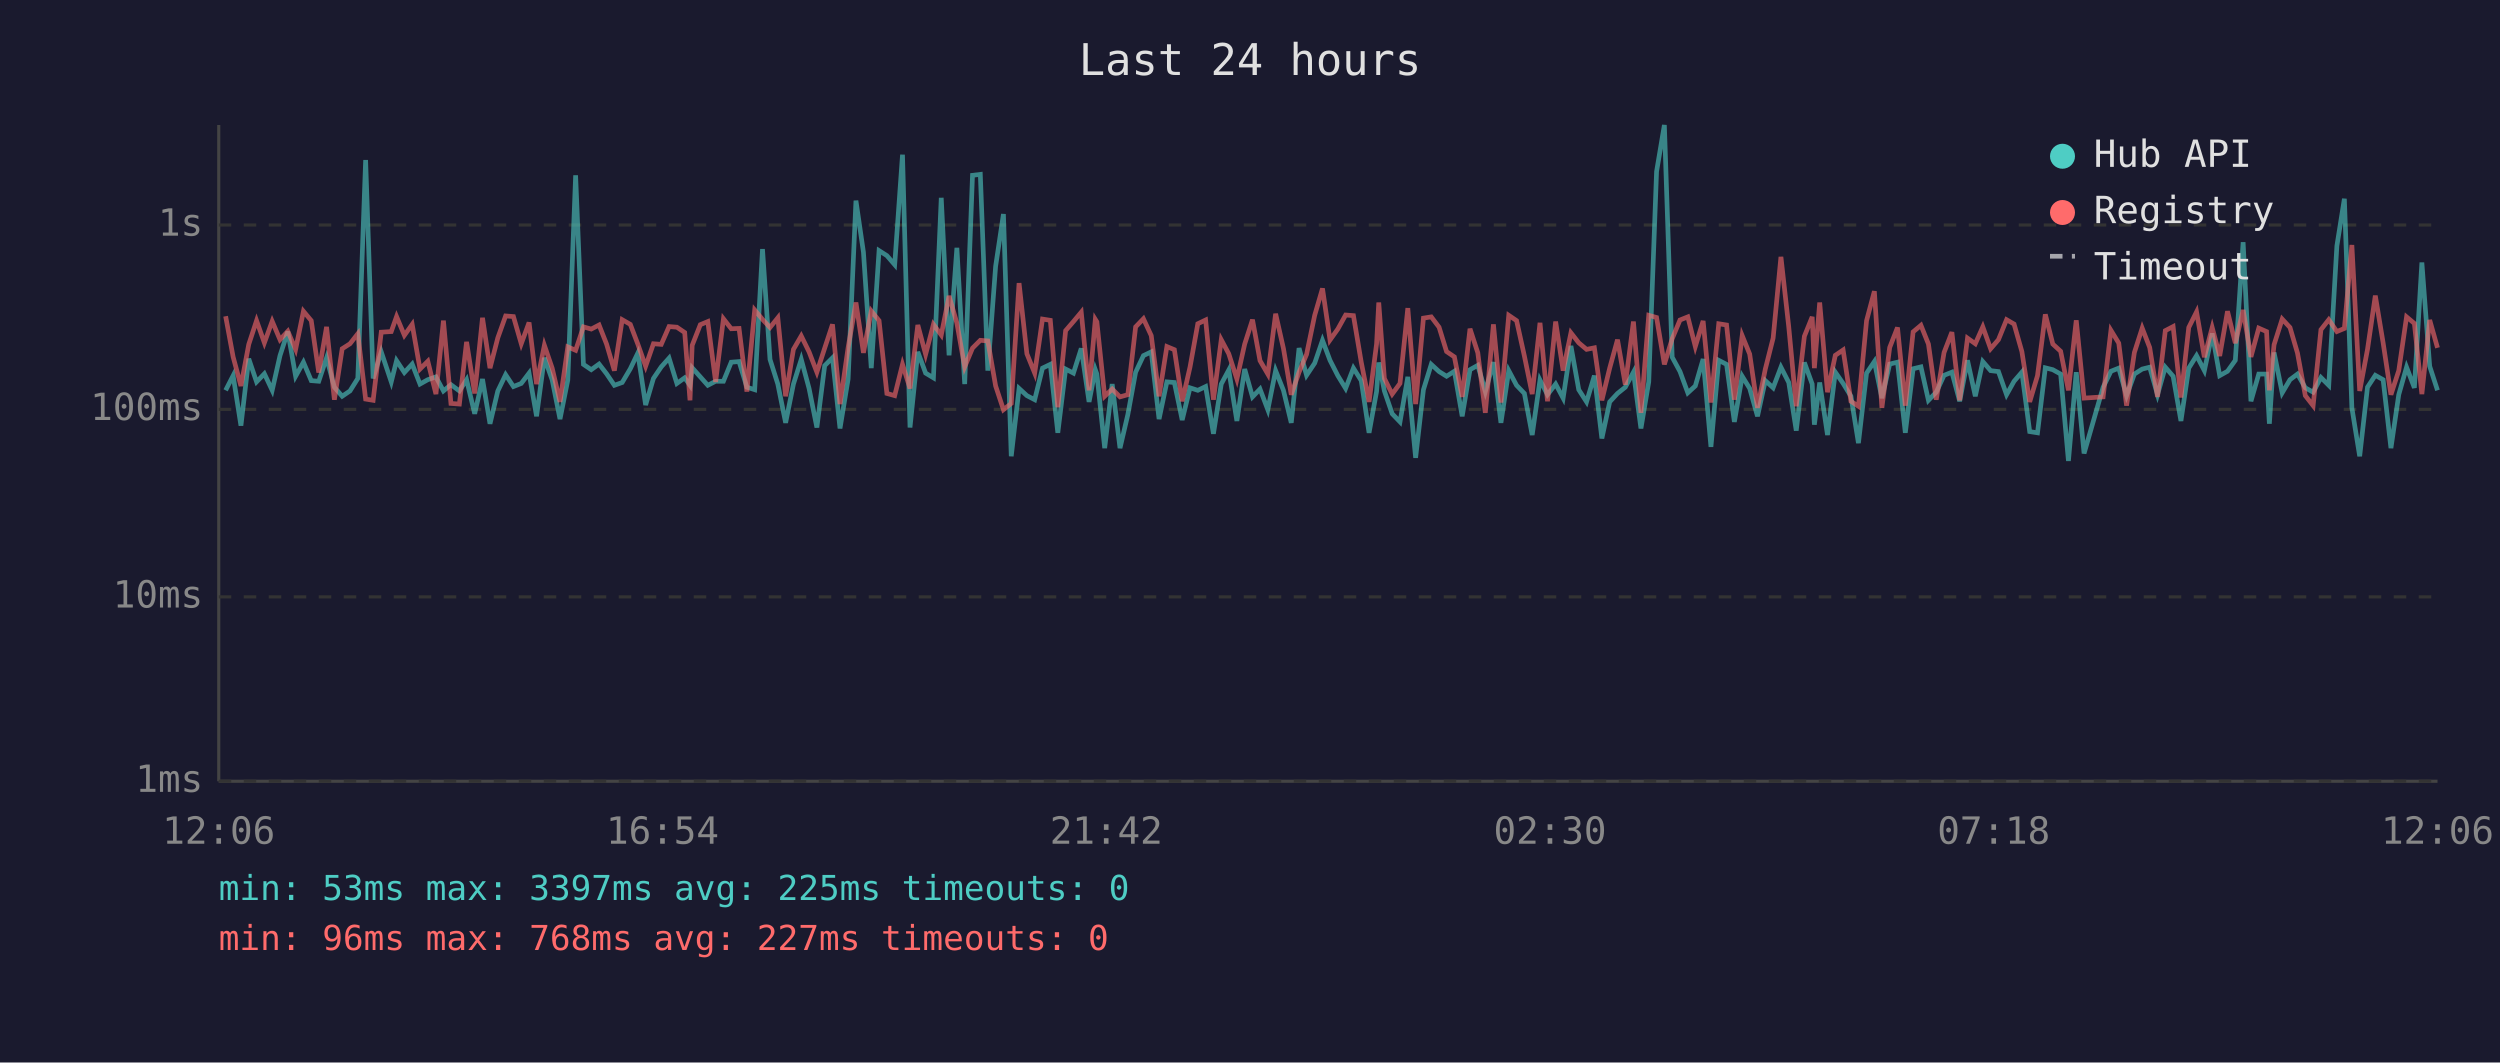
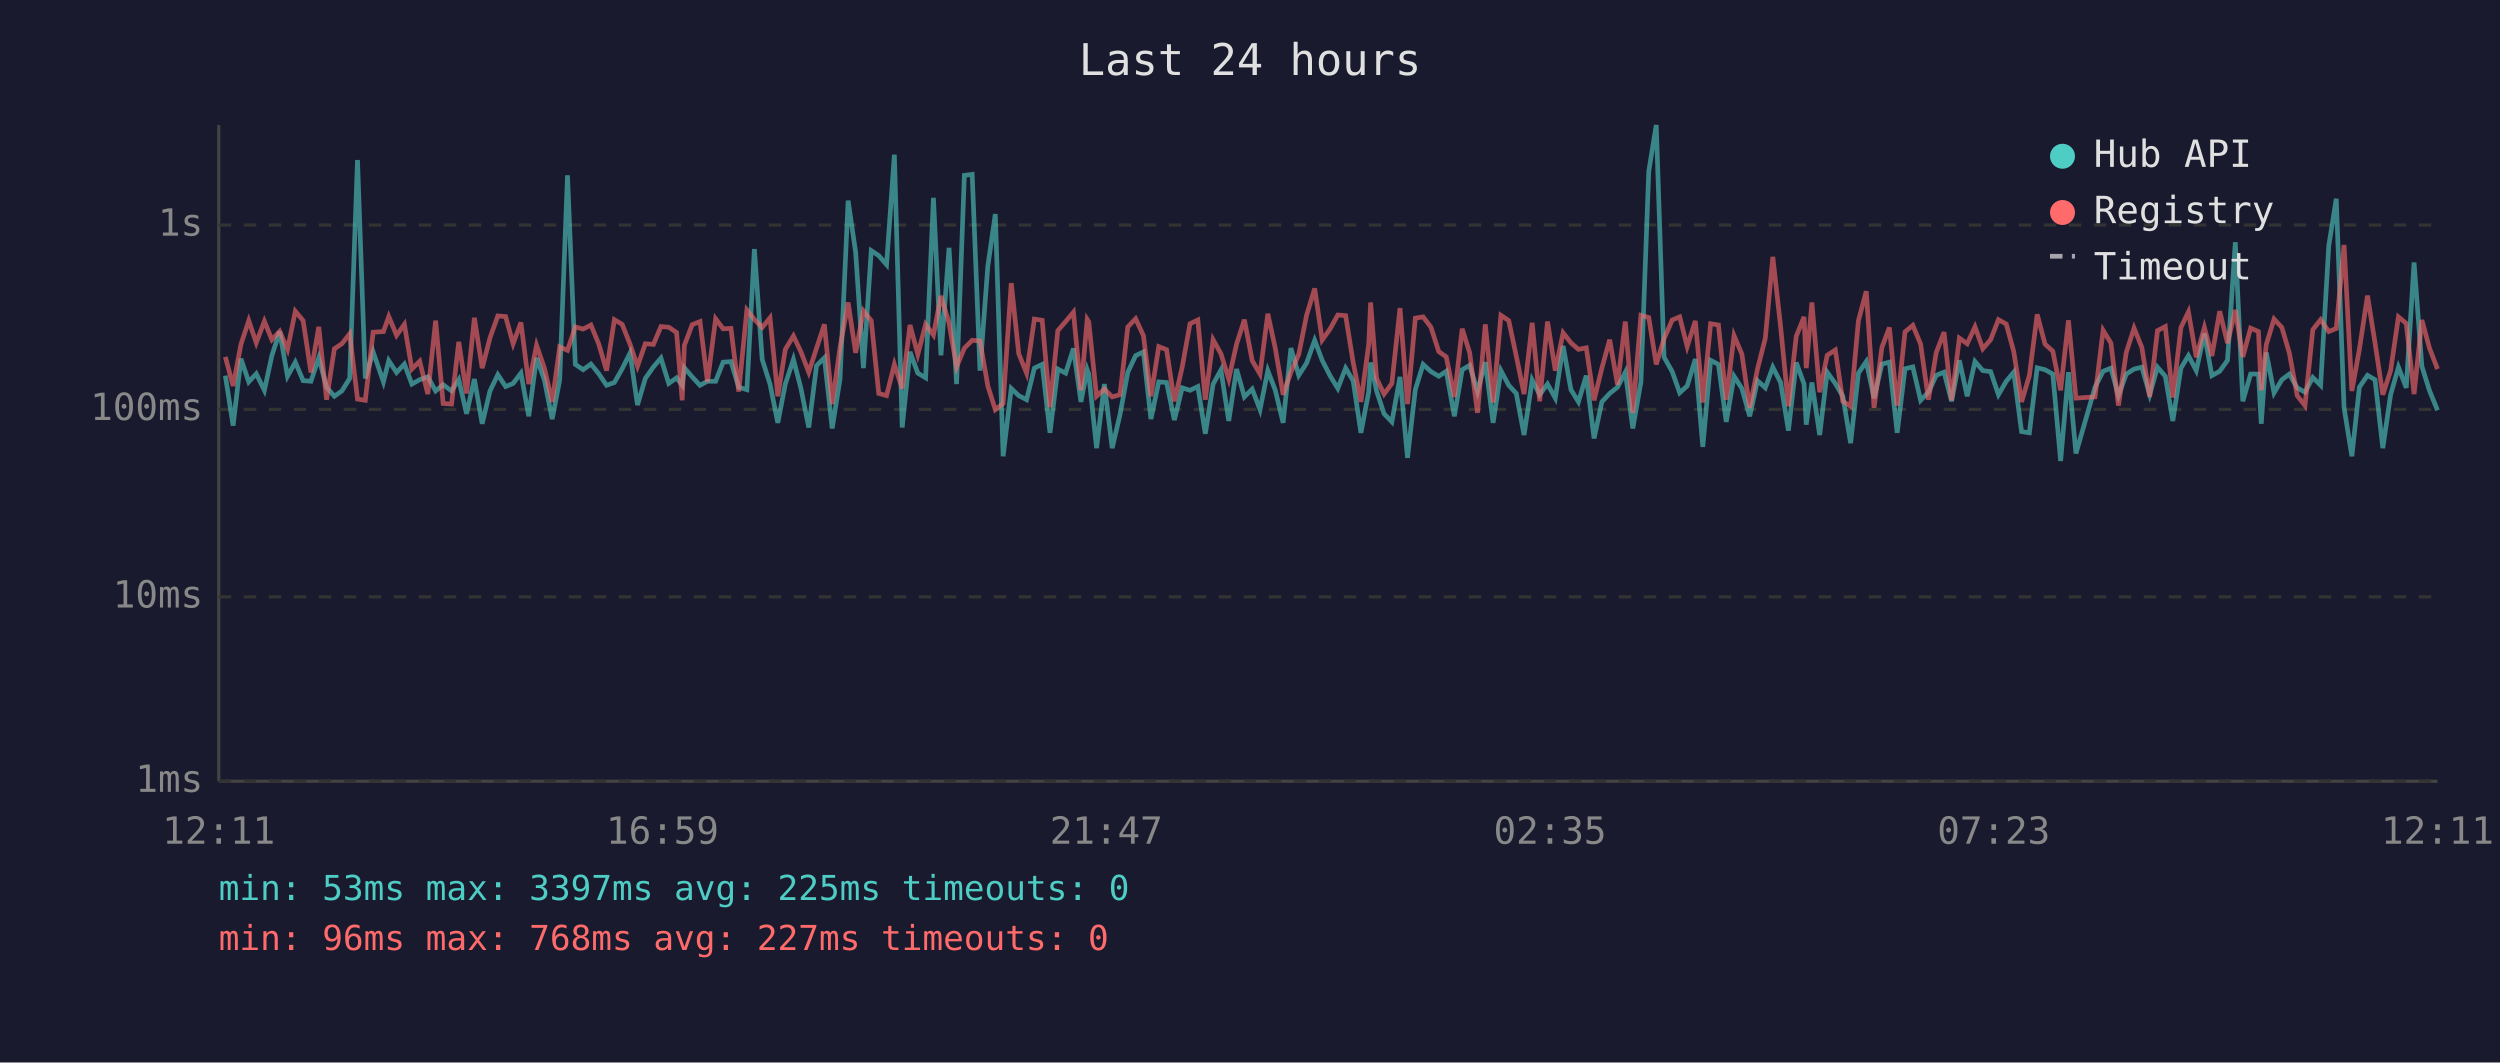
<svg xmlns="http://www.w3.org/2000/svg" viewBox="0 0 800 340" font-family="monospace" font-size="12">
  <rect width="800" height="340" fill="#1a1a2e" />
  <text x="400" y="24" fill="#e0e0e0" font-size="14" text-anchor="middle">Last 24 hours</text>
  <line x1="70" y1="40" x2="70" y2="250" stroke="#444" stroke-width="1" />
  <line x1="70" y1="250" x2="780" y2="250" stroke="#444" stroke-width="1" />
  <line x1="70" y1="250" x2="780" y2="250" stroke="#333" stroke-width="1" stroke-dasharray="4" />
  <text x="65" y="250" fill="#888" text-anchor="end" dominant-baseline="middle">1ms</text>
  <line x1="70" y1="191" x2="780" y2="191" stroke="#333" stroke-width="1" stroke-dasharray="4" />
  <text x="65" y="191" fill="#888" text-anchor="end" dominant-baseline="middle">10ms</text>
  <line x1="70" y1="131" x2="780" y2="131" stroke="#333" stroke-width="1" stroke-dasharray="4" />
  <text x="65" y="131" fill="#888" text-anchor="end" dominant-baseline="middle">100ms</text>
  <line x1="70" y1="72" x2="780" y2="72" stroke="#333" stroke-width="1" stroke-dasharray="4" />
  <text x="65" y="72" fill="#888" text-anchor="end" dominant-baseline="middle">1s</text>
-   <text x="70" y="270" fill="#888" text-anchor="middle">12:06</text>
-   <text x="212" y="270" fill="#888" text-anchor="middle">16:54</text>
-   <text x="354" y="270" fill="#888" text-anchor="middle">21:42</text>
-   <text x="496" y="270" fill="#888" text-anchor="middle">02:30</text>
-   <text x="638" y="270" fill="#888" text-anchor="middle">07:18</text>
-   <text x="780" y="270" fill="#888" text-anchor="middle">12:06</text>
-   <polyline points="72.2,124.9 74.6,120.2 77.1,136.2 79.6,114.8 82.1,122.2 84.6,119.6 87.1,124.9 89.6,113.8 92.1,106.1 94.6,120.4 97.1,115.9 99.6,121.8 102.0,122.0 104.5,114.5 107.0,123.9 109.5,126.8 112.0,125.1 114.5,121.1 117.0,51.2 119.4,121.1 122.0,112.6 125.2,122.2 126.9,115.4 129.4,119.2 131.9,116.5 134.4,122.9 136.9,121.5 139.5,120.6 141.9,125.1 144.3,123.1 147.0,125.1 149.3,121.5 151.9,132.4 154.4,121.3 156.8,135.6 159.3,125.1 161.8,119.9 164.3,123.7 166.8,122.7 169.3,119.4 171.7,133.2 174.2,114.5 176.7,121.6 179.2,134.1 181.7,121.6 184.2,56.1 186.7,116.6 189.2,118.3 191.7,116.5 194.1,119.6 196.6,123.3 199.1,122.4 201.7,118.0 204.1,113.0 206.6,129.6 209.1,121.1 211.6,117.4 214.1,114.6 216.6,122.7 219.1,120.9 220.8,123.3 221.5,117.7 224.1,120.6 226.5,123.3 229.0,122.0 231.5,122.0 234.0,115.9 236.5,115.7 239.0,123.9 241.5,124.7 244.0,79.7 246.4,115.0 248.9,122.9 251.4,135.3 253.9,122.9 256.4,115.0 258.9,124.3 261.4,136.8 263.9,117.0 266.4,114.5 268.8,137.1 271.4,121.3 273.9,64.2 276.3,80.7 278.8,117.8 281.3,80.2 283.8,81.8 286.3,84.7 288.8,49.5 291.2,136.8 293.7,112.6 296.2,119.4 298.7,120.9 301.2,63.3 303.7,113.7 306.2,79.3 308.7,122.9 311.2,56.1 313.7,55.8 316.1,118.6 318.6,85.2 321.1,68.5 323.6,146.0 326.1,124.3 328.6,126.6 331.1,127.9 333.6,117.8 336.1,116.6 338.5,138.5 341.0,118.1 343.5,119.4 346.0,111.5 348.5,128.6 350.5,118.3 351.0,119.7 353.5,143.4 355.9,122.9 358.4,143.4 360.9,132.7 363.4,119.1 365.9,113.8 368.4,112.6 370.9,134.1 373.4,122.2 375.8,122.4 378.3,134.4 380.8,124.1 383.3,124.9 385.8,123.7 388.3,138.8 390.8,122.9 393.2,118.4 395.8,134.7 398.3,118.1 400.8,127.0 403.2,124.5 405.7,131.1 408.2,118.6 410.7,124.9 413.2,135.3 415.7,111.4 418.1,120.1 420.7,116.2 423.2,108.9 425.6,115.3 428.1,120.2 430.6,124.3 433.1,117.8 435.6,121.8 438.1,138.5 440.5,125.3 441.2,116.0 443.0,125.1 445.5,132.4 448.0,135.0 450.5,120.6 453.0,146.5 455.5,124.7 458.0,116.6 460.5,118.9 462.9,120.4 465.4,118.8 467.9,133.2 470.4,118.3 472.9,116.9 475.3,125.3 477.9,115.9 480.3,135.3 482.8,118.6 485.3,123.3 487.8,125.9 490.3,139.2 492.8,121.6 495.2,126.3 497.8,122.9 500.2,127.4 502.7,110.7 505.2,124.7 507.7,128.6 510.2,120.2 512.6,140.3 515.1,128.6 517.6,125.9 520.1,123.9 522.7,119.1 525.1,137.1 527.6,122.2 530.1,54.9 532.6,40.0 535.1,114.3 537.6,118.9 540.1,125.7 542.5,123.5 545.0,114.9 547.5,143.0 550.0,115.3 552.5,116.6 555.0,135.0 557.5,120.4 559.9,124.3 562.4,133.2 564.9,121.8 567.4,124.1 569.9,117.5 572.4,122.4 574.8,137.8 577.4,116.0 579.9,122.9 580.6,135.9 582.3,122.4 584.8,139.2 587.3,119.1 589.8,122.7 592.3,126.8 594.7,141.8 597.3,119.4 599.8,115.7 602.2,127.4 604.7,116.5 607.2,115.9 609.7,138.5 612.2,118.0 614.7,117.4 617.1,128.1 619.6,125.5 622.1,120.1 624.6,119.1 627.1,128.4 629.6,115.3 632.1,126.8 634.5,115.7 637.0,118.6 639.5,118.9 642.1,126.3 644.5,122.0 647.0,119.1 649.5,138.1 652.0,138.5 654.5,117.7 656.9,118.3 659.4,119.7 661.9,147.5 664.4,119.1 666.9,145.1 673.0,123.9 675.5,118.8 678.0,117.8 680.5,126.6 683.0,119.7 685.5,118.1 687.9,117.5 690.4,126.3 692.9,117.5 695.4,120.4 697.9,134.7 700.4,117.8 702.9,113.8 705.4,118.6 707.9,106.7 710.3,120.2 712.8,118.8 715.3,115.3 717.8,77.5 720.3,128.4 722.8,119.7 725.3,119.7 726.2,135.6 727.7,112.8 730.3,125.7 732.8,121.5 735.2,119.7 737.7,124.1 740.2,125.5 742.7,120.8 745.2,123.3 747.8,78.7 750.2,63.6 752.6,130.5 755.1,146.0 757.6,123.9 760.1,120.1 762.6,121.5 765.1,143.4 767.6,126.3 770.1,117.5 772.6,124.1 775.0,84.0 777.5,117.2 780.0,124.9" fill="none" stroke="#4ecdc4" stroke-width="1.5" opacity="0.6" />
-   <polyline points="72.2,101.2 74.6,114.2 77.1,123.5 79.6,110.2 82.1,102.6 84.6,109.7 87.1,102.8 89.6,108.7 92.1,106.0 94.6,111.8 97.1,99.6 99.6,102.6 102.0,119.2 104.5,104.6 107.0,127.9 109.5,111.6 112.0,110.0 114.5,106.8 117.0,127.7 119.4,128.1 122.0,106.3 125.2,106.1 126.9,101.3 129.4,107.3 131.9,103.8 134.4,118.1 136.9,115.6 139.5,126.1 141.9,102.6 144.3,129.1 147.0,129.3 149.3,109.4 151.9,125.9 154.4,101.7 156.8,117.8 159.3,108.1 161.8,101.1 164.3,101.3 166.8,110.0 169.3,103.2 171.7,122.9 174.2,110.5 176.7,117.8 179.2,128.6 181.7,111.0 184.2,112.1 186.7,104.6 189.2,105.3 191.7,104.0 194.1,110.1 196.6,118.6 199.1,102.3 201.7,103.8 204.1,110.1 206.6,117.2 209.1,110.0 211.6,110.2 214.1,104.5 216.6,104.7 219.1,106.4 220.8,128.1 221.5,110.5 224.1,103.9 226.5,102.9 229.0,122.2 231.5,102.0 234.0,105.2 236.5,105.1 239.0,125.3 241.5,99.2 244.0,102.2 246.4,104.8 248.9,101.7 251.4,126.8 253.9,111.8 256.4,107.5 258.9,112.6 261.4,119.1 263.9,111.4 266.4,103.8 268.8,129.3 271.4,111.2 273.9,96.8 276.3,112.9 278.8,99.5 281.3,102.6 283.8,125.9 286.3,126.6 288.8,116.6 291.2,124.3 293.7,104.0 296.2,113.4 298.7,103.8 301.2,107.2 303.7,94.7 306.2,103.4 308.7,117.4 311.2,111.4 313.7,108.9 316.1,109.1 318.6,123.5 321.1,131.1 323.6,129.1 326.1,90.6 328.6,113.2 331.1,119.4 333.6,102.1 336.1,102.5 338.5,130.3 341.0,105.8 343.5,102.9 346.0,99.9 348.5,124.9 350.5,102.2 351.0,103.0 353.5,126.8 355.9,124.5 358.4,127.0 360.9,126.3 363.4,104.6 365.9,102.0 368.4,107.4 370.9,126.8 373.4,110.9 375.8,111.9 378.3,128.4 380.8,117.5 383.3,103.6 385.8,102.4 388.3,127.9 390.8,108.7 393.2,113.2 395.8,121.3 398.3,110.1 400.8,102.3 403.2,115.4 405.7,119.7 408.2,100.4 410.7,111.5 413.2,126.3 415.7,119.1 418.1,113.4 420.7,100.9 423.2,92.3 425.6,108.8 428.1,105.3 430.6,100.8 433.1,101.0 435.6,115.9 438.1,128.6 440.5,110.1 441.2,96.8 443.0,121.1 445.5,126.1 448.0,122.7 450.5,98.6 453.0,129.3 455.5,101.8 458.0,101.4 460.5,104.7 462.9,112.5 465.4,114.2 467.9,127.0 470.4,105.2 472.9,112.9 475.3,132.1 477.9,103.8 480.3,128.8 482.8,100.9 485.3,102.6 487.8,113.9 490.3,126.1 492.8,103.3 495.2,128.4 497.8,102.9 500.2,118.6 502.7,106.5 505.2,109.7 507.7,111.8 510.2,111.3 512.6,128.1 515.1,117.8 517.6,108.7 520.1,123.1 522.7,102.9 525.1,132.1 527.6,100.9 530.1,101.6 532.6,116.6 535.1,108.4 537.6,102.4 540.1,101.4 542.5,110.9 545.0,102.7 547.5,128.8 550.0,103.6 552.5,104.0 555.0,127.9 557.5,107.4 559.9,113.3 562.4,130.5 564.9,118.1 567.4,108.2 569.9,82.2 572.4,104.6 574.8,130.0 577.4,107.6 579.9,101.4 580.6,117.8 582.3,96.8 584.8,125.5 587.3,113.7 589.8,112.0 592.3,128.4 594.7,130.0 597.3,102.6 599.8,93.2 602.2,130.5 604.7,111.2 607.2,104.8 609.7,129.8 612.2,106.2 614.7,104.1 617.1,110.1 619.6,127.9 622.1,112.8 624.6,106.3 627.1,128.1 629.6,108.2 632.1,110.0 634.5,104.6 637.0,111.6 639.5,108.7 642.1,102.3 644.5,103.7 647.0,112.5 649.5,128.6 652.0,120.2 654.5,100.6 656.9,110.1 659.4,112.4 661.9,124.9 664.4,102.5 666.9,127.4 673.0,127.0 675.5,105.7 678.0,109.8 680.5,129.8 683.0,112.8 685.5,105.0 687.9,111.2 690.4,127.0 692.9,105.8 695.4,104.5 697.9,127.2 700.4,104.8 702.9,99.8 705.4,114.3 707.9,104.8 710.3,113.9 712.8,99.6 715.3,109.8 717.8,99.2 720.3,114.2 722.8,105.0 725.3,106.1 726.2,124.9 727.7,110.3 730.3,102.1 732.8,104.8 735.2,113.0 737.7,126.6 740.2,129.8 742.7,105.5 745.2,102.3 747.8,106.1 750.2,105.1 752.6,78.4 755.1,125.1 757.6,111.8 760.1,94.6 762.6,109.7 765.1,126.3 767.6,118.6 770.1,101.4 772.6,103.5 775.0,126.1 777.5,102.4 780.0,111.3" fill="none" stroke="#ff6b6b" stroke-width="1.5" opacity="0.6" />
+   <text x="70" y="270" fill="#888" text-anchor="middle">12:11</text>
+   <text x="212" y="270" fill="#888" text-anchor="middle">16:59</text>
+   <text x="354" y="270" fill="#888" text-anchor="middle">21:47</text>
+   <text x="496" y="270" fill="#888" text-anchor="middle">02:35</text>
+   <text x="638" y="270" fill="#888" text-anchor="middle">07:23</text>
+   <text x="780" y="270" fill="#888" text-anchor="middle">12:11</text>
+   <polyline points="72.1,120.2 74.6,136.2 77.1,114.8 79.6,122.2 82.0,119.6 84.6,124.9 87.0,113.8 89.5,106.1 92.0,120.4 94.5,115.9 97.0,121.8 99.5,122.0 102.0,114.5 104.5,123.9 107.0,126.8 109.4,125.1 111.9,121.1 114.4,51.2 116.9,121.1 119.4,112.6 122.7,122.2 124.4,115.4 126.9,119.2 129.4,116.5 131.8,122.9 134.3,121.5 136.9,120.6 139.4,125.1 141.8,123.1 144.5,125.1 146.8,121.5 149.3,132.4 151.8,121.3 154.3,135.6 156.8,125.1 159.3,119.9 161.8,123.7 164.2,122.7 166.7,119.4 169.2,133.2 171.7,114.5 174.2,121.6 176.7,134.1 179.1,121.6 181.6,56.1 184.1,116.6 186.6,118.3 189.1,116.5 191.6,119.6 194.1,123.3 196.6,122.4 199.1,118.0 201.6,113.0 204.0,129.6 206.5,121.1 209.1,117.4 211.5,114.6 214.0,122.7 216.5,120.9 218.3,123.3 219.0,117.7 221.5,120.6 224.0,123.3 226.4,122.0 229.0,122.0 231.4,115.9 233.9,115.7 236.4,123.9 239.0,124.7 241.4,79.7 243.9,115.0 246.4,122.9 248.9,135.3 251.3,122.9 253.9,115.0 256.3,124.3 258.8,136.8 261.3,117.0 263.8,114.5 266.3,137.1 268.8,121.3 271.4,64.2 273.8,80.7 276.3,117.8 278.8,80.2 281.2,81.8 283.7,84.7 286.2,49.5 288.7,136.8 291.2,112.6 293.7,119.4 296.2,120.9 298.7,63.3 301.1,113.7 303.7,79.3 306.1,122.9 308.6,56.1 311.1,55.8 313.6,118.6 316.1,85.2 318.5,68.5 321.0,146.0 323.6,124.3 326.0,126.6 328.5,127.9 331.0,117.8 333.5,116.6 336.0,138.5 338.5,118.1 341.0,119.4 343.5,111.5 345.9,128.6 347.9,118.3 348.4,119.7 350.9,143.4 353.4,122.9 355.9,143.4 358.4,132.7 360.9,119.1 363.4,113.8 365.9,112.6 368.3,134.1 370.8,122.2 373.3,122.4 375.8,134.4 378.3,124.1 380.8,124.9 383.3,123.7 385.7,138.8 388.2,122.9 390.7,118.4 393.2,134.7 395.7,118.1 398.2,127.0 400.7,124.5 403.2,131.1 405.7,118.6 408.1,124.9 410.6,135.3 413.1,111.4 415.6,120.1 418.1,116.2 420.7,108.9 423.1,115.3 425.6,120.2 428.1,124.3 430.6,117.8 433.0,121.8 435.5,138.5 438.0,125.3 438.6,116.0 440.5,125.1 442.9,132.4 445.4,135.0 448.0,120.6 450.4,146.5 452.9,124.7 455.4,116.6 457.9,118.9 460.4,120.4 462.8,118.8 465.4,133.2 467.9,118.3 470.3,116.9 472.8,125.3 475.3,115.9 477.8,135.3 480.3,118.6 482.8,123.3 485.2,125.9 487.7,139.2 490.3,121.6 492.7,126.3 495.2,122.9 497.7,127.4 500.2,110.7 502.7,124.7 505.1,128.6 507.6,120.2 510.1,140.3 512.6,128.6 515.1,125.9 517.6,123.9 520.1,119.1 522.5,137.1 525.1,122.2 527.6,54.9 530.0,40.0 532.5,114.3 535.1,118.9 537.5,125.7 539.9,123.5 542.5,114.9 544.9,143.0 547.4,115.3 549.9,116.6 552.4,135.0 554.9,120.4 557.4,124.3 559.9,133.2 562.4,121.8 564.9,124.1 567.3,117.5 569.8,122.4 572.3,137.8 574.8,116.0 577.3,122.9 578.0,135.9 579.8,122.4 582.3,139.2 584.7,119.1 587.3,122.7 589.7,126.8 592.2,141.8 594.7,119.4 597.2,115.7 599.7,127.4 602.2,116.5 604.6,115.9 607.1,138.5 609.6,118.0 612.1,117.4 614.6,128.1 617.1,125.5 619.6,120.1 622.1,119.1 624.5,128.4 627.0,115.3 629.5,126.8 632.0,115.7 634.5,118.6 637.0,118.9 639.5,126.3 642.0,122.0 644.4,119.1 646.9,138.1 649.4,138.5 651.9,117.7 654.4,118.3 656.9,119.7 659.4,147.5 661.9,119.1 664.3,145.1 670.4,123.9 673.0,118.8 675.5,117.8 677.9,126.6 680.4,119.7 682.9,118.1 685.4,117.5 687.9,126.3 690.4,117.5 692.9,120.4 695.3,134.7 697.9,117.8 700.3,113.8 702.8,118.6 705.4,106.7 707.8,120.2 710.3,118.8 712.8,115.3 715.3,77.5 717.7,128.4 720.2,119.7 722.7,119.7 723.6,135.6 725.2,112.8 727.7,125.7 730.2,121.5 732.6,119.7 735.1,124.1 737.6,125.5 740.1,120.8 742.6,123.3 745.2,78.7 747.6,63.6 750.1,130.5 752.6,146.0 755.0,123.9 757.6,120.1 760.0,121.5 762.5,143.4 765.0,126.3 767.5,117.5 770.0,124.1 772.5,84.0 775.0,117.2 777.4,124.9 780.0,131.3" fill="none" stroke="#4ecdc4" stroke-width="1.5" opacity="0.6" />
+   <polyline points="72.1,114.2 74.6,123.5 77.1,110.2 79.6,102.6 82.0,109.7 84.6,102.8 87.0,108.7 89.5,106.0 92.0,111.8 94.5,99.6 97.0,102.6 99.5,119.2 102.0,104.6 104.5,127.9 107.0,111.6 109.4,110.0 111.9,106.8 114.4,127.7 116.9,128.1 119.4,106.3 122.7,106.1 124.4,101.3 126.9,107.3 129.4,103.8 131.8,118.1 134.3,115.6 136.9,126.1 139.4,102.6 141.8,129.1 144.5,129.3 146.8,109.4 149.3,125.9 151.8,101.7 154.3,117.8 156.8,108.1 159.3,101.1 161.8,101.3 164.2,110.0 166.7,103.2 169.2,122.9 171.7,110.5 174.2,117.8 176.7,128.6 179.1,111.0 181.6,112.1 184.1,104.6 186.6,105.3 189.1,104.0 191.6,110.1 194.1,118.6 196.6,102.3 199.1,103.8 201.6,110.1 204.0,117.2 206.5,110.0 209.1,110.2 211.5,104.5 214.0,104.7 216.5,106.4 218.3,128.1 219.0,110.5 221.5,103.9 224.0,102.9 226.4,122.2 229.0,102.0 231.4,105.2 233.9,105.1 236.4,125.3 239.0,99.2 241.4,102.2 243.9,104.8 246.4,101.7 248.9,126.8 251.3,111.8 253.9,107.5 256.3,112.6 258.8,119.1 261.3,111.4 263.8,103.8 266.3,129.3 268.8,111.2 271.4,96.8 273.8,112.9 276.3,99.5 278.8,102.6 281.2,125.9 283.7,126.6 286.2,116.6 288.7,124.3 291.2,104.0 293.7,113.4 296.2,103.8 298.7,107.2 301.1,94.7 303.7,103.4 306.1,117.4 308.6,111.4 311.1,108.9 313.6,109.1 316.1,123.5 318.5,131.1 321.0,129.1 323.6,90.6 326.0,113.2 328.5,119.4 331.0,102.1 333.5,102.5 336.0,130.3 338.5,105.8 341.0,102.9 343.5,99.9 345.9,124.9 347.9,102.2 348.4,103.0 350.9,126.8 353.4,124.5 355.9,127.0 358.4,126.3 360.9,104.6 363.4,102.0 365.9,107.4 368.3,126.8 370.8,110.9 373.3,111.9 375.8,128.4 378.3,117.5 380.8,103.6 383.3,102.4 385.7,127.9 388.2,108.7 390.7,113.2 393.2,121.3 395.7,110.1 398.2,102.3 400.7,115.4 403.2,119.7 405.7,100.4 408.1,111.5 410.6,126.3 413.1,119.1 415.6,113.4 418.1,100.9 420.7,92.3 423.1,108.8 425.6,105.3 428.1,100.8 430.6,101.0 433.0,115.9 435.5,128.6 438.0,110.1 438.6,96.8 440.5,121.1 442.9,126.1 445.4,122.7 448.0,98.6 450.4,129.3 452.9,101.8 455.4,101.4 457.9,104.7 460.4,112.5 462.8,114.2 465.4,127.0 467.9,105.2 470.3,112.9 472.8,132.1 475.3,103.8 477.8,128.8 480.3,100.9 482.8,102.6 485.2,113.9 487.7,126.1 490.3,103.3 492.7,128.4 495.2,102.9 497.7,118.6 500.2,106.5 502.7,109.7 505.1,111.8 507.6,111.3 510.1,128.1 512.6,117.8 515.1,108.7 517.6,123.1 520.1,102.9 522.5,132.1 525.1,100.9 527.6,101.6 530.0,116.6 532.5,108.4 535.1,102.4 537.5,101.4 539.9,110.9 542.5,102.7 544.9,128.8 547.4,103.6 549.9,104.0 552.4,127.9 554.9,107.4 557.4,113.3 559.9,130.5 562.4,118.1 564.9,108.2 567.3,82.2 569.8,104.6 572.3,130.0 574.8,107.6 577.3,101.4 578.0,117.8 579.8,96.8 582.3,125.5 584.7,113.7 587.3,112.0 589.7,128.4 592.2,130.0 594.7,102.6 597.2,93.2 599.7,130.5 602.2,111.2 604.6,104.8 607.1,129.8 609.6,106.2 612.1,104.1 614.6,110.1 617.1,127.9 619.6,112.8 622.1,106.3 624.5,128.1 627.0,108.2 629.5,110.0 632.0,104.6 634.5,111.6 637.0,108.7 639.5,102.3 642.0,103.7 644.4,112.5 646.9,128.6 649.4,120.2 651.9,100.6 654.4,110.1 656.9,112.4 659.4,124.9 661.9,102.5 664.3,127.4 670.4,127.0 673.0,105.7 675.5,109.8 677.9,129.8 680.4,112.8 682.9,105.0 685.4,111.2 687.9,127.0 690.4,105.8 692.9,104.5 695.3,127.2 697.9,104.8 700.3,99.8 702.8,114.3 705.4,104.8 707.8,113.9 710.3,99.6 712.8,109.8 715.3,99.2 717.7,114.2 720.2,105.0 722.7,106.1 723.6,124.9 725.2,110.3 727.7,102.1 730.2,104.8 732.6,113.0 735.1,126.6 737.6,129.8 740.1,105.5 742.6,102.3 745.2,106.1 747.6,105.1 750.1,78.4 752.6,125.1 755.0,111.8 757.6,94.6 760.0,109.7 762.5,126.3 765.0,118.6 767.5,101.4 770.0,103.5 772.5,126.1 775.0,102.4 777.4,111.3 780.0,118.1" fill="none" stroke="#ff6b6b" stroke-width="1.5" opacity="0.6" />
  <circle cx="660" cy="50" r="4" fill="#4ecdc4" />
  <text x="670" y="50" fill="#e0e0e0" dominant-baseline="middle">Hub API</text>
  <circle cx="660" cy="68" r="4" fill="#ff6b6b" />
  <text x="670" y="68" fill="#e0e0e0" dominant-baseline="middle">Registry</text>
  <line x1="656" y1="82" x2="664" y2="82" stroke="#e0e0e0" stroke-width="1.5" stroke-dasharray="4,3" opacity="0.7" />
  <text x="670" y="86" fill="#e0e0e0" dominant-baseline="middle">Timeout</text>
  <text x="70" y="288" fill="#4ecdc4" font-size="11">min: 53ms  max: 3397ms  avg: 225ms  timeouts: 0</text>
  <text x="70" y="304" fill="#ff6b6b" font-size="11">min: 96ms  max: 768ms  avg: 227ms  timeouts: 0</text>
</svg>
